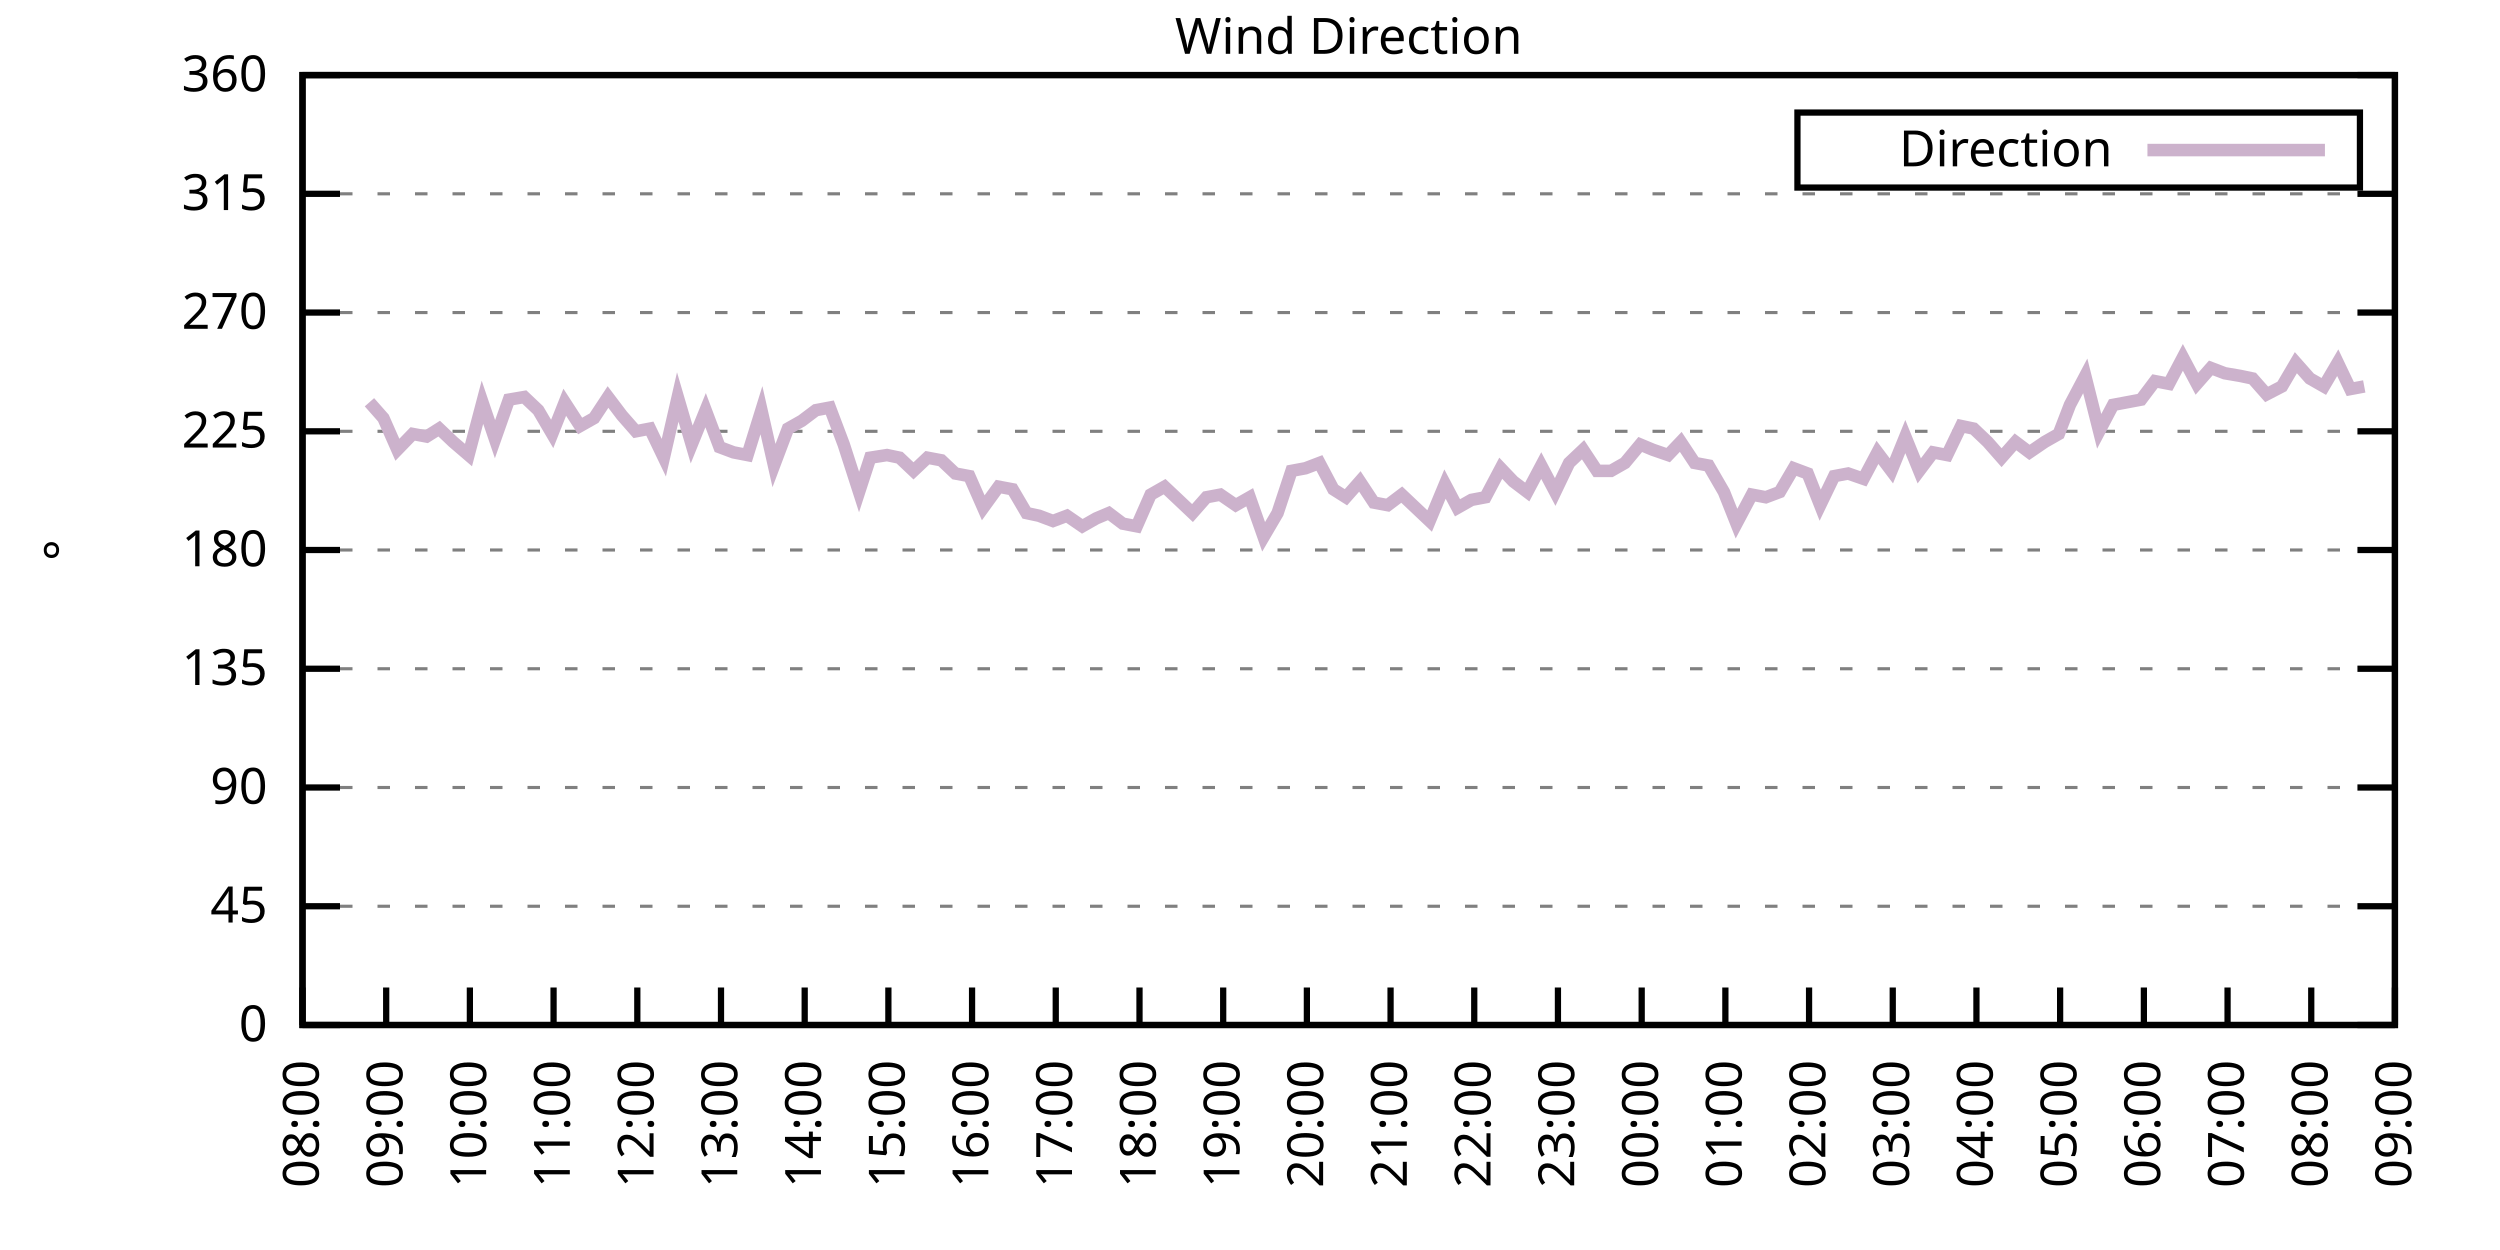
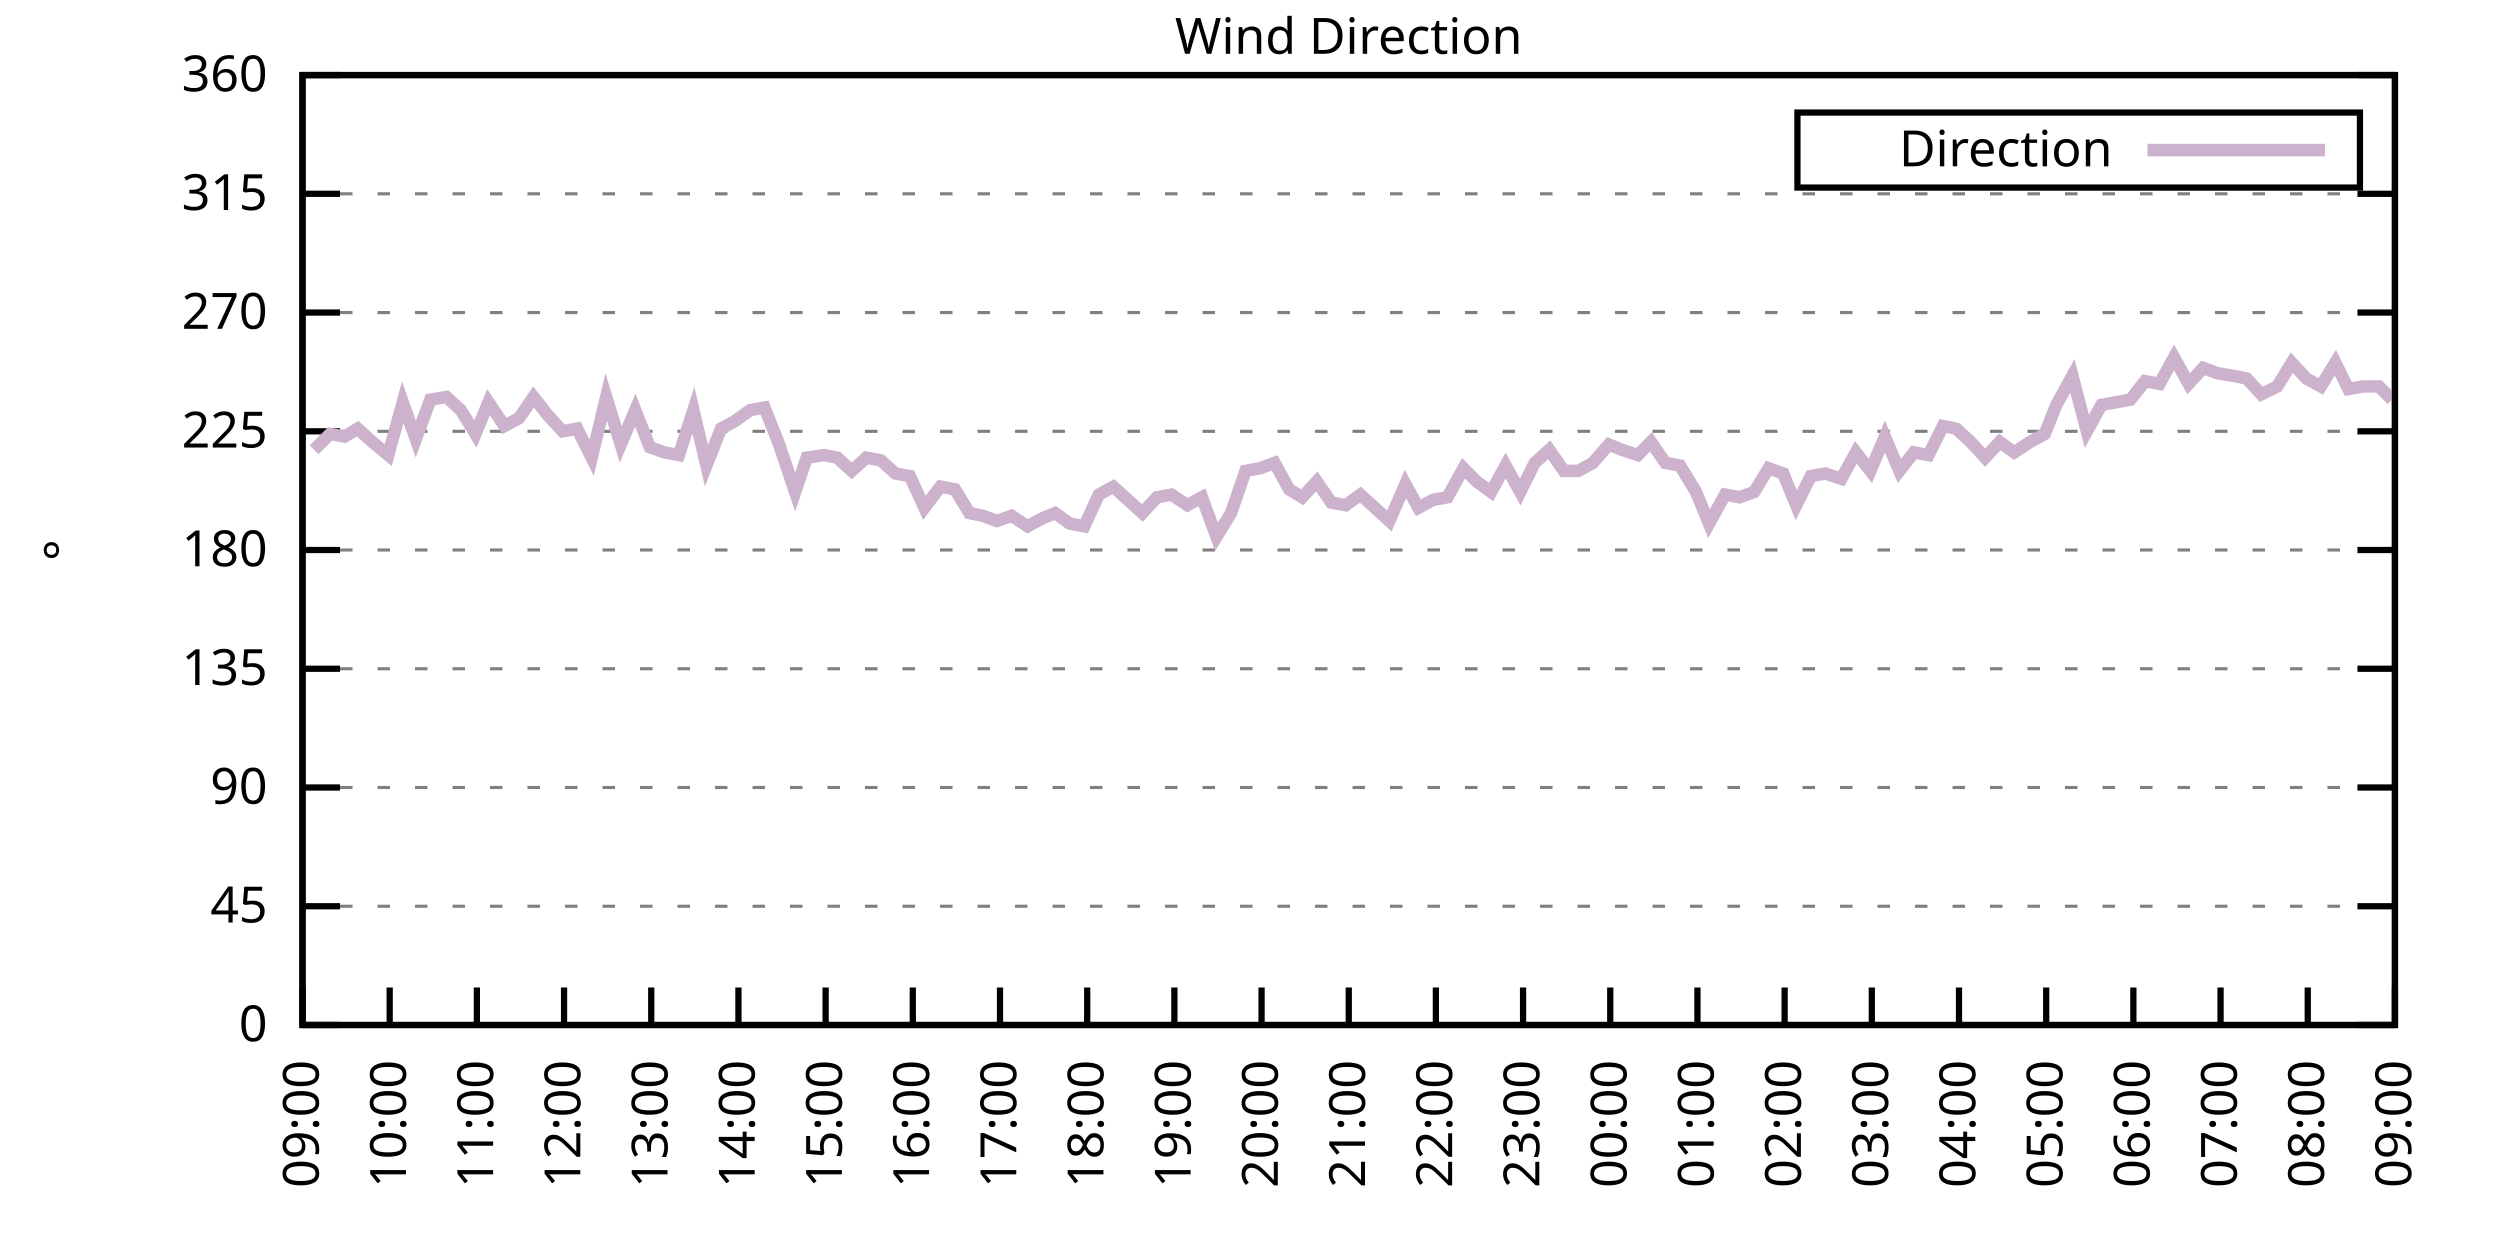
<svg xmlns="http://www.w3.org/2000/svg" xmlns:xlink="http://www.w3.org/1999/xlink" width="400" height="200" viewBox="0 0 400 200">
  <g id="gnuplot_canvas">
    <rect x="0" y="0" width="400" height="200" fill="none" />
    <defs>
      <circle id="gpDot" r="0.5" stroke-width="0.5" stroke="currentColor" />
      <path id="gpPt0" stroke-width="0.333" stroke="currentColor" d="M-1,0 h2 M0,-1 v2" />
      <path id="gpPt1" stroke-width="0.333" stroke="currentColor" d="M-1,-1 L1,1 M1,-1 L-1,1" />
      <path id="gpPt2" stroke-width="0.333" stroke="currentColor" d="M-1,0 L1,0 M0,-1 L0,1 M-1,-1 L1,1 M-1,1 L1,-1" />
      <rect id="gpPt3" stroke-width="0.333" stroke="currentColor" x="-1" y="-1" width="2" height="2" />
      <rect id="gpPt4" stroke-width="0.333" stroke="currentColor" fill="currentColor" x="-1" y="-1" width="2" height="2" />
      <circle id="gpPt5" stroke-width="0.333" stroke="currentColor" cx="0" cy="0" r="1" />
      <use xlink:href="#gpPt5" id="gpPt6" fill="currentColor" stroke="none" />
      <path id="gpPt7" stroke-width="0.333" stroke="currentColor" d="M0,-1.33 L-1.33,0.67 L1.33,0.67 z" />
      <use xlink:href="#gpPt7" id="gpPt8" fill="currentColor" stroke="none" />
      <use xlink:href="#gpPt7" id="gpPt9" stroke="currentColor" transform="rotate(180)" />
      <use xlink:href="#gpPt9" id="gpPt10" fill="currentColor" stroke="none" />
      <use xlink:href="#gpPt3" id="gpPt11" stroke="currentColor" transform="rotate(45)" />
      <use xlink:href="#gpPt11" id="gpPt12" fill="currentColor" stroke="none" />
      <path id="gpPt13" stroke-width="0.333" stroke="currentColor" d="M0,1.330 L1.265,0.411 L0.782,-1.067 L-0.782,-1.076 L-1.265,0.411 z" />
      <use xlink:href="#gpPt13" id="gpPt14" fill="currentColor" stroke="none" />
      <filter id="textbox" filterUnits="objectBoundingBox" x="0" y="0" height="1" width="1">
        <feFlood flood-color="white" flood-opacity="1" result="bgnd" />
        <feComposite in="SourceGraphic" in2="bgnd" operator="atop" />
      </filter>
      <filter id="greybox" filterUnits="objectBoundingBox" x="0" y="0" height="1" width="1">
        <feFlood flood-color="lightgrey" flood-opacity="1" result="grey" />
        <feComposite in="SourceGraphic" in2="grey" operator="atop" />
      </filter>
    </defs>
    <g fill="none" color="white" stroke="currentColor" stroke-width="1.00" stroke-linecap="butt" stroke-linejoin="miter">
</g>
    <g fill="none" color="black" stroke="currentColor" stroke-width="1.00" stroke-linecap="butt" stroke-linejoin="miter">
      <g stroke="none" shape-rendering="crispEdges">
        <polygon fill="rgb(255, 255, 255)" points="48.40,164.00 383.18,164.00 383.18,12.02 48.40,12.02 " />
      </g>
    </g>
    <g fill="none" color="black" stroke="currentColor" stroke-width="1.00" stroke-linecap="butt" stroke-linejoin="miter">
</g>
    <g fill="none" color="black" stroke="black" stroke-width="0.50" stroke-linecap="butt" stroke-linejoin="miter">
</g>
    <g fill="none" color="gray" stroke="currentColor" stroke-width="0.50" stroke-linecap="butt" stroke-linejoin="miter">
      <path stroke="gray" stroke-dasharray="2,4" class="gridline" d="M48.40,164.00 L383.19,164.00  " />
    </g>
    <g fill="none" color="gray" stroke="gray" stroke-width="1.00" stroke-linecap="butt" stroke-linejoin="miter">
</g>
    <g fill="none" color="black" stroke="currentColor" stroke-width="1.00" stroke-linecap="butt" stroke-linejoin="miter">
      <path stroke="black" d="M48.40,164.00 L54.40,164.00 M383.19,164.00 L377.19,164.00  " />
      <g transform="translate(42.80,166.60)" stroke="none" fill="black" font-family="Sans" font-size="8.00" text-anchor="end">
        <text>
          <tspan font-family="Sans"> 0</tspan>
        </text>
      </g>
    </g>
    <g fill="none" color="black" stroke="currentColor" stroke-width="1.00" stroke-linecap="butt" stroke-linejoin="miter">
</g>
    <g fill="none" color="black" stroke="black" stroke-width="0.50" stroke-linecap="butt" stroke-linejoin="miter">
</g>
    <g fill="none" color="gray" stroke="currentColor" stroke-width="0.50" stroke-linecap="butt" stroke-linejoin="miter">
      <path stroke="gray" stroke-dasharray="2,4" class="gridline" d="M48.40,145.00 L383.19,145.00  " />
    </g>
    <g fill="none" color="gray" stroke="gray" stroke-width="1.00" stroke-linecap="butt" stroke-linejoin="miter">
</g>
    <g fill="none" color="black" stroke="currentColor" stroke-width="1.00" stroke-linecap="butt" stroke-linejoin="miter">
      <path stroke="black" d="M48.40,145.00 L54.40,145.00 M383.19,145.00 L377.19,145.00  " />
      <g transform="translate(42.80,147.60)" stroke="none" fill="black" font-family="Sans" font-size="8.00" text-anchor="end">
        <text>
          <tspan font-family="Sans"> 45</tspan>
        </text>
      </g>
    </g>
    <g fill="none" color="black" stroke="currentColor" stroke-width="1.00" stroke-linecap="butt" stroke-linejoin="miter">
</g>
    <g fill="none" color="black" stroke="black" stroke-width="0.50" stroke-linecap="butt" stroke-linejoin="miter">
</g>
    <g fill="none" color="gray" stroke="currentColor" stroke-width="0.50" stroke-linecap="butt" stroke-linejoin="miter">
      <path stroke="gray" stroke-dasharray="2,4" class="gridline" d="M48.40,126.00 L383.19,126.00  " />
    </g>
    <g fill="none" color="gray" stroke="gray" stroke-width="1.00" stroke-linecap="butt" stroke-linejoin="miter">
</g>
    <g fill="none" color="black" stroke="currentColor" stroke-width="1.00" stroke-linecap="butt" stroke-linejoin="miter">
      <path stroke="black" d="M48.40,126.00 L54.40,126.00 M383.19,126.00 L377.19,126.00  " />
      <g transform="translate(42.80,128.60)" stroke="none" fill="black" font-family="Sans" font-size="8.00" text-anchor="end">
        <text>
          <tspan font-family="Sans"> 90</tspan>
        </text>
      </g>
    </g>
    <g fill="none" color="black" stroke="currentColor" stroke-width="1.00" stroke-linecap="butt" stroke-linejoin="miter">
</g>
    <g fill="none" color="black" stroke="black" stroke-width="0.50" stroke-linecap="butt" stroke-linejoin="miter">
</g>
    <g fill="none" color="gray" stroke="currentColor" stroke-width="0.50" stroke-linecap="butt" stroke-linejoin="miter">
      <path stroke="gray" stroke-dasharray="2,4" class="gridline" d="M48.40,107.00 L383.19,107.00  " />
    </g>
    <g fill="none" color="gray" stroke="gray" stroke-width="1.00" stroke-linecap="butt" stroke-linejoin="miter">
</g>
    <g fill="none" color="black" stroke="currentColor" stroke-width="1.00" stroke-linecap="butt" stroke-linejoin="miter">
      <path stroke="black" d="M48.40,107.00 L54.40,107.00 M383.19,107.00 L377.19,107.00  " />
      <g transform="translate(42.80,109.60)" stroke="none" fill="black" font-family="Sans" font-size="8.00" text-anchor="end">
        <text>
          <tspan font-family="Sans"> 135</tspan>
        </text>
      </g>
    </g>
    <g fill="none" color="black" stroke="currentColor" stroke-width="1.00" stroke-linecap="butt" stroke-linejoin="miter">
</g>
    <g fill="none" color="black" stroke="black" stroke-width="0.50" stroke-linecap="butt" stroke-linejoin="miter">
</g>
    <g fill="none" color="gray" stroke="currentColor" stroke-width="0.50" stroke-linecap="butt" stroke-linejoin="miter">
      <path stroke="gray" stroke-dasharray="2,4" class="gridline" d="M48.40,88.00 L383.19,88.00  " />
    </g>
    <g fill="none" color="gray" stroke="gray" stroke-width="1.00" stroke-linecap="butt" stroke-linejoin="miter">
</g>
    <g fill="none" color="black" stroke="currentColor" stroke-width="1.00" stroke-linecap="butt" stroke-linejoin="miter">
      <path stroke="black" d="M48.40,88.00 L54.40,88.00 M383.19,88.00 L377.19,88.00  " />
      <g transform="translate(42.80,90.60)" stroke="none" fill="black" font-family="Sans" font-size="8.00" text-anchor="end">
        <text>
          <tspan font-family="Sans"> 180</tspan>
        </text>
      </g>
    </g>
    <g fill="none" color="black" stroke="currentColor" stroke-width="1.00" stroke-linecap="butt" stroke-linejoin="miter">
</g>
    <g fill="none" color="black" stroke="black" stroke-width="0.50" stroke-linecap="butt" stroke-linejoin="miter">
</g>
    <g fill="none" color="gray" stroke="currentColor" stroke-width="0.50" stroke-linecap="butt" stroke-linejoin="miter">
      <path stroke="gray" stroke-dasharray="2,4" class="gridline" d="M48.40,69.01 L383.19,69.01  " />
    </g>
    <g fill="none" color="gray" stroke="gray" stroke-width="1.00" stroke-linecap="butt" stroke-linejoin="miter">
</g>
    <g fill="none" color="black" stroke="currentColor" stroke-width="1.00" stroke-linecap="butt" stroke-linejoin="miter">
      <path stroke="black" d="M48.40,69.01 L54.40,69.01 M383.19,69.01 L377.19,69.01  " />
      <g transform="translate(42.80,71.61)" stroke="none" fill="black" font-family="Sans" font-size="8.00" text-anchor="end">
        <text>
          <tspan font-family="Sans"> 225</tspan>
        </text>
      </g>
    </g>
    <g fill="none" color="black" stroke="currentColor" stroke-width="1.00" stroke-linecap="butt" stroke-linejoin="miter">
</g>
    <g fill="none" color="black" stroke="black" stroke-width="0.50" stroke-linecap="butt" stroke-linejoin="miter">
</g>
    <g fill="none" color="gray" stroke="currentColor" stroke-width="0.50" stroke-linecap="butt" stroke-linejoin="miter">
      <path stroke="gray" stroke-dasharray="2,4" class="gridline" d="M48.40,50.01 L383.19,50.01  " />
    </g>
    <g fill="none" color="gray" stroke="gray" stroke-width="1.00" stroke-linecap="butt" stroke-linejoin="miter">
</g>
    <g fill="none" color="black" stroke="currentColor" stroke-width="1.00" stroke-linecap="butt" stroke-linejoin="miter">
      <path stroke="black" d="M48.40,50.01 L54.40,50.01 M383.19,50.01 L377.19,50.01  " />
      <g transform="translate(42.80,52.61)" stroke="none" fill="black" font-family="Sans" font-size="8.00" text-anchor="end">
        <text>
          <tspan font-family="Sans"> 270</tspan>
        </text>
      </g>
    </g>
    <g fill="none" color="black" stroke="currentColor" stroke-width="1.00" stroke-linecap="butt" stroke-linejoin="miter">
</g>
    <g fill="none" color="black" stroke="black" stroke-width="0.50" stroke-linecap="butt" stroke-linejoin="miter">
</g>
    <g fill="none" color="gray" stroke="currentColor" stroke-width="0.50" stroke-linecap="butt" stroke-linejoin="miter">
      <path stroke="gray" stroke-dasharray="2,4" class="gridline" d="M48.40,31.01 L383.19,31.01  " />
    </g>
    <g fill="none" color="gray" stroke="gray" stroke-width="1.00" stroke-linecap="butt" stroke-linejoin="miter">
</g>
    <g fill="none" color="black" stroke="currentColor" stroke-width="1.00" stroke-linecap="butt" stroke-linejoin="miter">
      <path stroke="black" d="M48.40,31.01 L54.40,31.01 M383.19,31.01 L377.19,31.01  " />
      <g transform="translate(42.80,33.61)" stroke="none" fill="black" font-family="Sans" font-size="8.00" text-anchor="end">
        <text>
          <tspan font-family="Sans"> 315</tspan>
        </text>
      </g>
    </g>
    <g fill="none" color="black" stroke="currentColor" stroke-width="1.00" stroke-linecap="butt" stroke-linejoin="miter">
</g>
    <g fill="none" color="black" stroke="black" stroke-width="0.50" stroke-linecap="butt" stroke-linejoin="miter">
</g>
    <g fill="none" color="gray" stroke="currentColor" stroke-width="0.50" stroke-linecap="butt" stroke-linejoin="miter">
      <path stroke="gray" stroke-dasharray="2,4" class="gridline" d="M48.40,12.01 L383.19,12.01  " />
    </g>
    <g fill="none" color="gray" stroke="gray" stroke-width="1.00" stroke-linecap="butt" stroke-linejoin="miter">
</g>
    <g fill="none" color="black" stroke="currentColor" stroke-width="1.00" stroke-linecap="butt" stroke-linejoin="miter">
      <path stroke="black" d="M48.40,12.01 L54.40,12.01 M383.19,12.01 L377.19,12.01  " />
      <g transform="translate(42.80,14.61)" stroke="none" fill="black" font-family="Sans" font-size="8.00" text-anchor="end">
        <text>
          <tspan font-family="Sans"> 360</tspan>
        </text>
      </g>
    </g>
    <g fill="none" color="black" stroke="currentColor" stroke-width="1.00" stroke-linecap="butt" stroke-linejoin="miter">
      <path stroke="black" d="M48.40,164.00 L48.40,158.00  " />
      <g transform="translate(51.00,169.60) rotate(270.00)" stroke="none" fill="black" font-family="Sans" font-size="8.00" text-anchor="end">
        <text>
-           <tspan font-family="Sans">08:00</tspan>
-         </text>
-       </g>
-     </g>
-     <g fill="none" color="black" stroke="currentColor" stroke-width="1.00" stroke-linecap="butt" stroke-linejoin="miter">
-       <path stroke="black" d="M61.79,164.00 L61.79,158.00  " />
-       <g transform="translate(64.39,169.60) rotate(270.00)" stroke="none" fill="black" font-family="Sans" font-size="8.00" text-anchor="end">
-         <text>
          <tspan font-family="Sans">09:00</tspan>
        </text>
      </g>
    </g>
    <g fill="none" color="black" stroke="currentColor" stroke-width="1.00" stroke-linecap="butt" stroke-linejoin="miter">
-       <path stroke="black" d="M75.18,164.00 L75.18,158.00  " />
-       <g transform="translate(77.78,169.60) rotate(270.00)" stroke="none" fill="black" font-family="Sans" font-size="8.00" text-anchor="end">
+       <path stroke="black" d="M62.35,164.00 L62.35,158.00  " />
+       <g transform="translate(64.95,169.60) rotate(270.00)" stroke="none" fill="black" font-family="Sans" font-size="8.00" text-anchor="end">
        <text>
          <tspan font-family="Sans">10:00</tspan>
        </text>
      </g>
    </g>
    <g fill="none" color="black" stroke="currentColor" stroke-width="1.00" stroke-linecap="butt" stroke-linejoin="miter">
-       <path stroke="black" d="M88.57,164.00 L88.57,158.00  " />
-       <g transform="translate(91.17,169.60) rotate(270.00)" stroke="none" fill="black" font-family="Sans" font-size="8.00" text-anchor="end">
+       <path stroke="black" d="M76.30,164.00 L76.30,158.00  " />
+       <g transform="translate(78.90,169.60) rotate(270.00)" stroke="none" fill="black" font-family="Sans" font-size="8.00" text-anchor="end">
        <text>
          <tspan font-family="Sans">11:00</tspan>
        </text>
      </g>
    </g>
    <g fill="none" color="black" stroke="currentColor" stroke-width="1.00" stroke-linecap="butt" stroke-linejoin="miter">
-       <path stroke="black" d="M101.97,164.00 L101.97,158.00  " />
-       <g transform="translate(104.57,169.60) rotate(270.00)" stroke="none" fill="black" font-family="Sans" font-size="8.00" text-anchor="end">
+       <path stroke="black" d="M90.25,164.00 L90.25,158.00  " />
+       <g transform="translate(92.85,169.60) rotate(270.00)" stroke="none" fill="black" font-family="Sans" font-size="8.00" text-anchor="end">
        <text>
          <tspan font-family="Sans">12:00</tspan>
        </text>
      </g>
    </g>
    <g fill="none" color="black" stroke="currentColor" stroke-width="1.00" stroke-linecap="butt" stroke-linejoin="miter">
-       <path stroke="black" d="M115.36,164.00 L115.36,158.00  " />
-       <g transform="translate(117.96,169.60) rotate(270.00)" stroke="none" fill="black" font-family="Sans" font-size="8.00" text-anchor="end">
+       <path stroke="black" d="M104.20,164.00 L104.20,158.00  " />
+       <g transform="translate(106.80,169.60) rotate(270.00)" stroke="none" fill="black" font-family="Sans" font-size="8.00" text-anchor="end">
        <text>
          <tspan font-family="Sans">13:00</tspan>
        </text>
      </g>
    </g>
    <g fill="none" color="black" stroke="currentColor" stroke-width="1.00" stroke-linecap="butt" stroke-linejoin="miter">
-       <path stroke="black" d="M128.75,164.00 L128.75,158.00  " />
-       <g transform="translate(131.35,169.60) rotate(270.00)" stroke="none" fill="black" font-family="Sans" font-size="8.00" text-anchor="end">
+       <path stroke="black" d="M118.15,164.00 L118.15,158.00  " />
+       <g transform="translate(120.75,169.60) rotate(270.00)" stroke="none" fill="black" font-family="Sans" font-size="8.00" text-anchor="end">
        <text>
          <tspan font-family="Sans">14:00</tspan>
        </text>
      </g>
    </g>
    <g fill="none" color="black" stroke="currentColor" stroke-width="1.00" stroke-linecap="butt" stroke-linejoin="miter">
-       <path stroke="black" d="M142.14,164.00 L142.14,158.00  " />
-       <g transform="translate(144.74,169.60) rotate(270.00)" stroke="none" fill="black" font-family="Sans" font-size="8.00" text-anchor="end">
+       <path stroke="black" d="M132.10,164.00 L132.10,158.00  " />
+       <g transform="translate(134.70,169.60) rotate(270.00)" stroke="none" fill="black" font-family="Sans" font-size="8.00" text-anchor="end">
        <text>
          <tspan font-family="Sans">15:00</tspan>
        </text>
      </g>
    </g>
    <g fill="none" color="black" stroke="currentColor" stroke-width="1.00" stroke-linecap="butt" stroke-linejoin="miter">
-       <path stroke="black" d="M155.53,164.00 L155.53,158.00  " />
-       <g transform="translate(158.13,169.60) rotate(270.00)" stroke="none" fill="black" font-family="Sans" font-size="8.00" text-anchor="end">
+       <path stroke="black" d="M146.05,164.00 L146.05,158.00  " />
+       <g transform="translate(148.65,169.60) rotate(270.00)" stroke="none" fill="black" font-family="Sans" font-size="8.00" text-anchor="end">
        <text>
          <tspan font-family="Sans">16:00</tspan>
        </text>
      </g>
    </g>
    <g fill="none" color="black" stroke="currentColor" stroke-width="1.00" stroke-linecap="butt" stroke-linejoin="miter">
-       <path stroke="black" d="M168.92,164.00 L168.92,158.00  " />
-       <g transform="translate(171.52,169.60) rotate(270.00)" stroke="none" fill="black" font-family="Sans" font-size="8.00" text-anchor="end">
+       <path stroke="black" d="M160.00,164.00 L160.00,158.00  " />
+       <g transform="translate(162.60,169.60) rotate(270.00)" stroke="none" fill="black" font-family="Sans" font-size="8.00" text-anchor="end">
        <text>
          <tspan font-family="Sans">17:00</tspan>
        </text>
      </g>
    </g>
    <g fill="none" color="black" stroke="currentColor" stroke-width="1.00" stroke-linecap="butt" stroke-linejoin="miter">
-       <path stroke="black" d="M182.32,164.00 L182.32,158.00  " />
-       <g transform="translate(184.92,169.60) rotate(270.00)" stroke="none" fill="black" font-family="Sans" font-size="8.00" text-anchor="end">
+       <path stroke="black" d="M173.95,164.00 L173.95,158.00  " />
+       <g transform="translate(176.55,169.60) rotate(270.00)" stroke="none" fill="black" font-family="Sans" font-size="8.00" text-anchor="end">
        <text>
          <tspan font-family="Sans">18:00</tspan>
        </text>
      </g>
    </g>
    <g fill="none" color="black" stroke="currentColor" stroke-width="1.00" stroke-linecap="butt" stroke-linejoin="miter">
-       <path stroke="black" d="M195.71,164.00 L195.71,158.00  " />
-       <g transform="translate(198.31,169.60) rotate(270.00)" stroke="none" fill="black" font-family="Sans" font-size="8.00" text-anchor="end">
+       <path stroke="black" d="M187.90,164.00 L187.90,158.00  " />
+       <g transform="translate(190.50,169.60) rotate(270.00)" stroke="none" fill="black" font-family="Sans" font-size="8.00" text-anchor="end">
        <text>
          <tspan font-family="Sans">19:00</tspan>
        </text>
      </g>
    </g>
    <g fill="none" color="black" stroke="currentColor" stroke-width="1.00" stroke-linecap="butt" stroke-linejoin="miter">
-       <path stroke="black" d="M209.10,164.00 L209.10,158.00  " />
-       <g transform="translate(211.70,169.60) rotate(270.00)" stroke="none" fill="black" font-family="Sans" font-size="8.00" text-anchor="end">
+       <path stroke="black" d="M201.85,164.00 L201.85,158.00  " />
+       <g transform="translate(204.45,169.60) rotate(270.00)" stroke="none" fill="black" font-family="Sans" font-size="8.00" text-anchor="end">
        <text>
          <tspan font-family="Sans">20:00</tspan>
        </text>
      </g>
    </g>
    <g fill="none" color="black" stroke="currentColor" stroke-width="1.00" stroke-linecap="butt" stroke-linejoin="miter">
-       <path stroke="black" d="M222.49,164.00 L222.49,158.00  " />
-       <g transform="translate(225.09,169.60) rotate(270.00)" stroke="none" fill="black" font-family="Sans" font-size="8.00" text-anchor="end">
+       <path stroke="black" d="M215.80,164.00 L215.80,158.00  " />
+       <g transform="translate(218.40,169.60) rotate(270.00)" stroke="none" fill="black" font-family="Sans" font-size="8.00" text-anchor="end">
        <text>
          <tspan font-family="Sans">21:00</tspan>
        </text>
      </g>
    </g>
    <g fill="none" color="black" stroke="currentColor" stroke-width="1.00" stroke-linecap="butt" stroke-linejoin="miter">
-       <path stroke="black" d="M235.88,164.00 L235.88,158.00  " />
-       <g transform="translate(238.48,169.60) rotate(270.00)" stroke="none" fill="black" font-family="Sans" font-size="8.00" text-anchor="end">
+       <path stroke="black" d="M229.74,164.00 L229.74,158.00  " />
+       <g transform="translate(232.34,169.60) rotate(270.00)" stroke="none" fill="black" font-family="Sans" font-size="8.00" text-anchor="end">
        <text>
          <tspan font-family="Sans">22:00</tspan>
        </text>
      </g>
    </g>
    <g fill="none" color="black" stroke="currentColor" stroke-width="1.00" stroke-linecap="butt" stroke-linejoin="miter">
-       <path stroke="black" d="M249.27,164.00 L249.27,158.00  " />
-       <g transform="translate(251.87,169.60) rotate(270.00)" stroke="none" fill="black" font-family="Sans" font-size="8.00" text-anchor="end">
+       <path stroke="black" d="M243.69,164.00 L243.69,158.00  " />
+       <g transform="translate(246.29,169.60) rotate(270.00)" stroke="none" fill="black" font-family="Sans" font-size="8.00" text-anchor="end">
        <text>
          <tspan font-family="Sans">23:00</tspan>
        </text>
      </g>
    </g>
    <g fill="none" color="black" stroke="currentColor" stroke-width="1.00" stroke-linecap="butt" stroke-linejoin="miter">
-       <path stroke="black" d="M262.67,164.00 L262.67,158.00  " />
-       <g transform="translate(265.27,169.60) rotate(270.00)" stroke="none" fill="black" font-family="Sans" font-size="8.00" text-anchor="end">
+       <path stroke="black" d="M257.64,164.00 L257.64,158.00  " />
+       <g transform="translate(260.24,169.60) rotate(270.00)" stroke="none" fill="black" font-family="Sans" font-size="8.00" text-anchor="end">
        <text>
          <tspan font-family="Sans">00:00</tspan>
        </text>
      </g>
    </g>
    <g fill="none" color="black" stroke="currentColor" stroke-width="1.00" stroke-linecap="butt" stroke-linejoin="miter">
-       <path stroke="black" d="M276.06,164.00 L276.06,158.00  " />
-       <g transform="translate(278.66,169.60) rotate(270.00)" stroke="none" fill="black" font-family="Sans" font-size="8.00" text-anchor="end">
+       <path stroke="black" d="M271.59,164.00 L271.59,158.00  " />
+       <g transform="translate(274.19,169.60) rotate(270.00)" stroke="none" fill="black" font-family="Sans" font-size="8.00" text-anchor="end">
        <text>
          <tspan font-family="Sans">01:00</tspan>
        </text>
      </g>
    </g>
    <g fill="none" color="black" stroke="currentColor" stroke-width="1.00" stroke-linecap="butt" stroke-linejoin="miter">
-       <path stroke="black" d="M289.45,164.00 L289.45,158.00  " />
-       <g transform="translate(292.05,169.60) rotate(270.00)" stroke="none" fill="black" font-family="Sans" font-size="8.00" text-anchor="end">
+       <path stroke="black" d="M285.54,164.00 L285.54,158.00  " />
+       <g transform="translate(288.14,169.60) rotate(270.00)" stroke="none" fill="black" font-family="Sans" font-size="8.00" text-anchor="end">
        <text>
          <tspan font-family="Sans">02:00</tspan>
        </text>
      </g>
    </g>
    <g fill="none" color="black" stroke="currentColor" stroke-width="1.00" stroke-linecap="butt" stroke-linejoin="miter">
-       <path stroke="black" d="M302.84,164.00 L302.84,158.00  " />
-       <g transform="translate(305.44,169.60) rotate(270.00)" stroke="none" fill="black" font-family="Sans" font-size="8.00" text-anchor="end">
+       <path stroke="black" d="M299.49,164.00 L299.49,158.00  " />
+       <g transform="translate(302.09,169.60) rotate(270.00)" stroke="none" fill="black" font-family="Sans" font-size="8.00" text-anchor="end">
        <text>
          <tspan font-family="Sans">03:00</tspan>
        </text>
      </g>
    </g>
    <g fill="none" color="black" stroke="currentColor" stroke-width="1.00" stroke-linecap="butt" stroke-linejoin="miter">
-       <path stroke="black" d="M316.23,164.00 L316.23,158.00  " />
-       <g transform="translate(318.83,169.60) rotate(270.00)" stroke="none" fill="black" font-family="Sans" font-size="8.00" text-anchor="end">
+       <path stroke="black" d="M313.44,164.00 L313.44,158.00  " />
+       <g transform="translate(316.04,169.60) rotate(270.00)" stroke="none" fill="black" font-family="Sans" font-size="8.00" text-anchor="end">
        <text>
          <tspan font-family="Sans">04:00</tspan>
        </text>
      </g>
    </g>
    <g fill="none" color="black" stroke="currentColor" stroke-width="1.00" stroke-linecap="butt" stroke-linejoin="miter">
-       <path stroke="black" d="M329.62,164.00 L329.62,158.00  " />
-       <g transform="translate(332.22,169.60) rotate(270.00)" stroke="none" fill="black" font-family="Sans" font-size="8.00" text-anchor="end">
+       <path stroke="black" d="M327.39,164.00 L327.39,158.00  " />
+       <g transform="translate(329.99,169.60) rotate(270.00)" stroke="none" fill="black" font-family="Sans" font-size="8.00" text-anchor="end">
        <text>
          <tspan font-family="Sans">05:00</tspan>
        </text>
      </g>
    </g>
    <g fill="none" color="black" stroke="currentColor" stroke-width="1.00" stroke-linecap="butt" stroke-linejoin="miter">
-       <path stroke="black" d="M343.02,164.00 L343.02,158.00  " />
-       <g transform="translate(345.62,169.60) rotate(270.00)" stroke="none" fill="black" font-family="Sans" font-size="8.00" text-anchor="end">
+       <path stroke="black" d="M341.34,164.00 L341.34,158.00  " />
+       <g transform="translate(343.94,169.60) rotate(270.00)" stroke="none" fill="black" font-family="Sans" font-size="8.00" text-anchor="end">
        <text>
          <tspan font-family="Sans">06:00</tspan>
        </text>
      </g>
    </g>
    <g fill="none" color="black" stroke="currentColor" stroke-width="1.00" stroke-linecap="butt" stroke-linejoin="miter">
-       <path stroke="black" d="M356.41,164.00 L356.41,158.00  " />
-       <g transform="translate(359.01,169.60) rotate(270.00)" stroke="none" fill="black" font-family="Sans" font-size="8.00" text-anchor="end">
+       <path stroke="black" d="M355.29,164.00 L355.29,158.00  " />
+       <g transform="translate(357.89,169.60) rotate(270.00)" stroke="none" fill="black" font-family="Sans" font-size="8.00" text-anchor="end">
        <text>
          <tspan font-family="Sans">07:00</tspan>
        </text>
      </g>
    </g>
    <g fill="none" color="black" stroke="currentColor" stroke-width="1.00" stroke-linecap="butt" stroke-linejoin="miter">
-       <path stroke="black" d="M369.80,164.00 L369.80,158.00  " />
-       <g transform="translate(372.40,169.60) rotate(270.00)" stroke="none" fill="black" font-family="Sans" font-size="8.00" text-anchor="end">
+       <path stroke="black" d="M369.24,164.00 L369.24,158.00  " />
+       <g transform="translate(371.84,169.60) rotate(270.00)" stroke="none" fill="black" font-family="Sans" font-size="8.00" text-anchor="end">
        <text>
          <tspan font-family="Sans">08:00</tspan>
        </text>
      </g>
    </g>
    <g fill="none" color="black" stroke="currentColor" stroke-width="1.00" stroke-linecap="butt" stroke-linejoin="miter">
      <path stroke="black" d="M383.19,164.00 L383.19,158.00  " />
      <g transform="translate(385.79,169.60) rotate(270.00)" stroke="none" fill="black" font-family="Sans" font-size="8.00" text-anchor="end">
        <text>
          <tspan font-family="Sans">09:00</tspan>
        </text>
      </g>
    </g>
    <g fill="none" color="black" stroke="currentColor" stroke-width="1.00" stroke-linecap="butt" stroke-linejoin="miter">
</g>
    <g fill="none" color="black" stroke="currentColor" stroke-width="1.00" stroke-linecap="butt" stroke-linejoin="miter">
      <path stroke="black" d="M48.40,12.01 L48.40,164.00 L383.19,164.00 L383.19,12.01 L48.40,12.01 Z  " />
    </g>
    <g fill="none" color="black" stroke="currentColor" stroke-width="1.00" stroke-linecap="butt" stroke-linejoin="miter">
</g>
    <g fill="none" color="black" stroke="currentColor" stroke-width="1.00" stroke-linecap="butt" stroke-linejoin="miter">
      <path stroke="black" d="M287.59,30.01 L287.59,18.01 L377.59,18.01 L377.59,30.01 L287.59,30.01 Z  " />
    </g>
    <g id="Wind_direction_plot_1">
      <g fill="none" color="white" stroke="black" stroke-width="2.00" stroke-linecap="butt" stroke-linejoin="miter">
</g>
      <g fill="none" color="black" stroke="currentColor" stroke-width="2.00" stroke-linecap="butt" stroke-linejoin="miter">
        <g transform="translate(337.99,26.61)" stroke="none" fill="black" font-family="Sans" font-size="8.00" text-anchor="end">
          <text>
            <tspan font-family="Sans">Direction</tspan>
          </text>
        </g>
      </g>
      <g fill="none" color="black" stroke="currentColor" stroke-width="2.00" stroke-linecap="butt" stroke-linejoin="miter">
-         <path stroke="rgb(204, 178, 204)" d="M343.59,24.01 L371.99,24.01 M59.11,64.36 L61.35,66.90 L63.58,71.96 L66.03,69.43 L68.26,69.85 L70.27,68.58   L72.50,70.70 L74.96,72.81 L77.19,64.36 L79.20,70.27 L81.43,63.94 L83.89,63.52 L86.12,65.63 L88.35,69.43   L90.36,64.36 L92.82,68.16 L95.05,66.90 L97.28,63.52 L99.51,66.47 L101.74,69.01 L103.98,68.58 L106.21,73.23   L108.44,63.52 L110.67,71.12 L112.90,65.63 L115.13,71.54 L117.37,72.38 L119.60,72.81 L121.83,65.63 L123.84,74.49   L126.07,68.58 L128.30,67.32 L130.54,65.63 L132.77,65.21 L135.00,71.12 L137.45,78.72 L139.24,73.23 L141.92,72.81   L143.93,73.23 L146.16,75.34 L148.39,73.23 L150.62,73.65 L152.85,75.76 L155.09,76.18 L157.32,81.25 L159.77,77.87   L162.01,78.29 L164.24,82.09 L166.25,82.52 L168.48,83.36 L170.71,82.52 L173.17,84.21 L175.40,82.94 L177.41,82.09   L179.64,83.78 L181.87,84.21 L184.10,79.14 L186.33,77.87 L188.57,79.98 L190.80,82.09 L193.03,79.56 L195.26,79.14   L197.72,80.83 L199.95,79.56 L202.18,85.89 L204.41,82.09 L206.64,75.34 L208.88,74.92 L211.11,74.07 L213.34,78.29   L215.35,79.56 L217.58,77.03 L219.81,80.41 L222.04,80.83 L224.28,79.14 L226.51,81.25 L228.74,83.36 L231.20,77.45   L233.20,81.25 L235.44,79.98 L237.67,79.56 L240.12,74.92 L242.13,77.03 L244.36,78.72 L246.60,74.49 L248.83,78.72   L251.06,74.07 L253.29,71.96 L255.52,75.34 L257.76,75.34 L259.99,74.07 L262.44,71.12 L264.45,71.96 L266.91,72.81   L268.92,70.70 L271.15,74.07 L273.38,74.49 L275.83,78.72 L277.84,83.78 L280.30,79.14 L282.53,79.56 L284.76,78.72   L286.99,74.92 L289.23,75.76 L291.23,80.83 L293.47,76.18 L295.70,75.76 L298.15,76.61 L300.39,72.38 L302.62,75.34   L304.85,69.85 L307.08,75.34 L309.31,72.38 L311.54,72.81 L313.78,68.16 L315.79,68.58 L318.02,70.70 L320.25,73.23   L322.48,70.70 L324.71,72.38 L327.17,70.70 L329.40,69.43 L331.19,64.78 L333.64,60.14 L335.87,69.01 L338.10,64.78   L340.34,64.36 L342.57,63.94 L344.80,60.98 L347.03,61.41 L349.26,57.18 L351.50,61.41 L353.73,58.87 L355.96,59.72   L358.42,60.14 L360.42,60.56 L362.66,63.10 L365.11,61.83 L367.34,58.03 L369.58,60.56 L371.81,61.83 L374.04,58.03   L376.05,62.25 L378.28,61.83  " />
+         <path stroke="rgb(204, 178, 204)" d="M343.59,24.01 L371.99,24.01 M50.26,71.96 L52.82,69.43 L55.14,69.85 L57.23,68.58 L59.56,70.70 L62.12,72.81   L64.44,64.36 L66.53,70.27 L68.86,63.94 L71.42,63.52 L73.74,65.63 L76.07,69.43 L78.16,64.36 L80.72,68.16   L83.04,66.90 L85.37,63.52 L87.69,66.47 L90.02,69.01 L92.34,68.58 L94.67,73.23 L96.99,63.52 L99.32,71.12   L101.64,65.63 L103.97,71.54 L106.29,72.38 L108.62,72.81 L110.94,65.63 L113.03,74.49 L115.36,68.58 L117.68,67.32   L120.01,65.63 L122.33,65.21 L124.66,71.12 L127.22,78.72 L129.08,73.23 L131.87,72.81 L133.96,73.23 L136.28,75.34   L138.61,73.23 L140.93,73.65 L143.26,75.76 L145.58,76.18 L147.91,81.25 L150.46,77.87 L152.79,78.29 L155.11,82.09   L157.21,82.52 L159.53,83.36 L161.86,82.52 L164.41,84.21 L166.74,82.94 L168.83,82.09 L171.16,83.78 L173.48,84.21   L175.81,79.14 L178.13,77.87 L180.46,79.98 L182.78,82.09 L185.11,79.56 L187.43,79.14 L189.99,80.83 L192.31,79.56   L194.64,85.89 L196.96,82.09 L199.29,75.34 L201.61,74.92 L203.94,74.07 L206.26,78.29 L208.36,79.56 L210.68,77.03   L213.01,80.41 L215.33,80.83 L217.65,79.14 L219.98,81.25 L222.30,83.36 L224.86,77.45 L226.95,81.25 L229.28,79.98   L231.60,79.56 L234.16,74.92 L236.25,77.03 L238.58,78.72 L240.90,74.49 L243.23,78.72 L245.55,74.07 L247.88,71.96   L250.20,75.34 L252.53,75.34 L254.85,74.07 L257.41,71.12 L259.50,71.96 L262.06,72.81 L264.15,70.70 L266.48,74.07   L268.80,74.49 L271.36,78.72 L273.45,83.78 L276.01,79.14 L278.34,79.56 L280.66,78.72 L282.99,74.92 L285.31,75.76   L287.40,80.83 L289.73,76.18 L292.05,75.76 L294.61,76.61 L296.94,72.38 L299.26,75.34 L301.58,69.85 L303.91,75.34   L306.23,72.38 L308.56,72.81 L310.88,68.16 L312.98,68.58 L315.30,70.70 L317.63,73.23 L319.95,70.70 L322.28,72.38   L324.83,70.70 L327.16,69.43 L329.02,64.78 L331.58,60.14 L333.90,69.01 L336.23,64.78 L338.55,64.36 L340.88,63.94   L343.20,60.98 L345.53,61.41 L347.85,57.18 L350.18,61.41 L352.50,58.87 L354.83,59.72 L357.38,60.14 L359.48,60.56   L361.80,63.10 L364.36,61.83 L366.68,58.03 L369.01,60.56 L371.33,61.83 L373.66,58.03 L375.75,62.25 L378.08,61.83   L380.63,61.83 L382.73,63.94  " />
      </g>
    </g>
    <g fill="none" color="black" stroke="currentColor" stroke-width="2.00" stroke-linecap="butt" stroke-linejoin="miter">
</g>
    <g fill="none" color="black" stroke="black" stroke-width="1.00" stroke-linecap="butt" stroke-linejoin="miter">
</g>
    <g fill="none" color="black" stroke="currentColor" stroke-width="1.00" stroke-linecap="butt" stroke-linejoin="miter">
      <path stroke="black" d="M48.40,12.01 L48.40,164.00 L383.19,164.00 L383.19,12.01 L48.40,12.01 Z  " />
      <g transform="translate(12.80,88.01) rotate(270.00)" stroke="none" fill="black" font-family="Sans" font-size="8.00" text-anchor="middle">
        <text>
          <tspan font-family="Sans">°</tspan>
        </text>
      </g>
    </g>
    <g fill="none" color="black" stroke="currentColor" stroke-width="1.00" stroke-linecap="butt" stroke-linejoin="miter">
</g>
    <g fill="none" color="black" stroke="currentColor" stroke-width="1.00" stroke-linecap="butt" stroke-linejoin="miter">
      <g transform="translate(215.79,8.61)" stroke="none" fill="black" font-family="Sans" font-size="8.00" text-anchor="middle">
        <text>
          <tspan font-family="Sans">Wind Direction</tspan>
        </text>
      </g>
    </g>
    <g fill="none" color="black" stroke="currentColor" stroke-width="1.00" stroke-linecap="butt" stroke-linejoin="miter">
</g>
  </g>
</svg>
